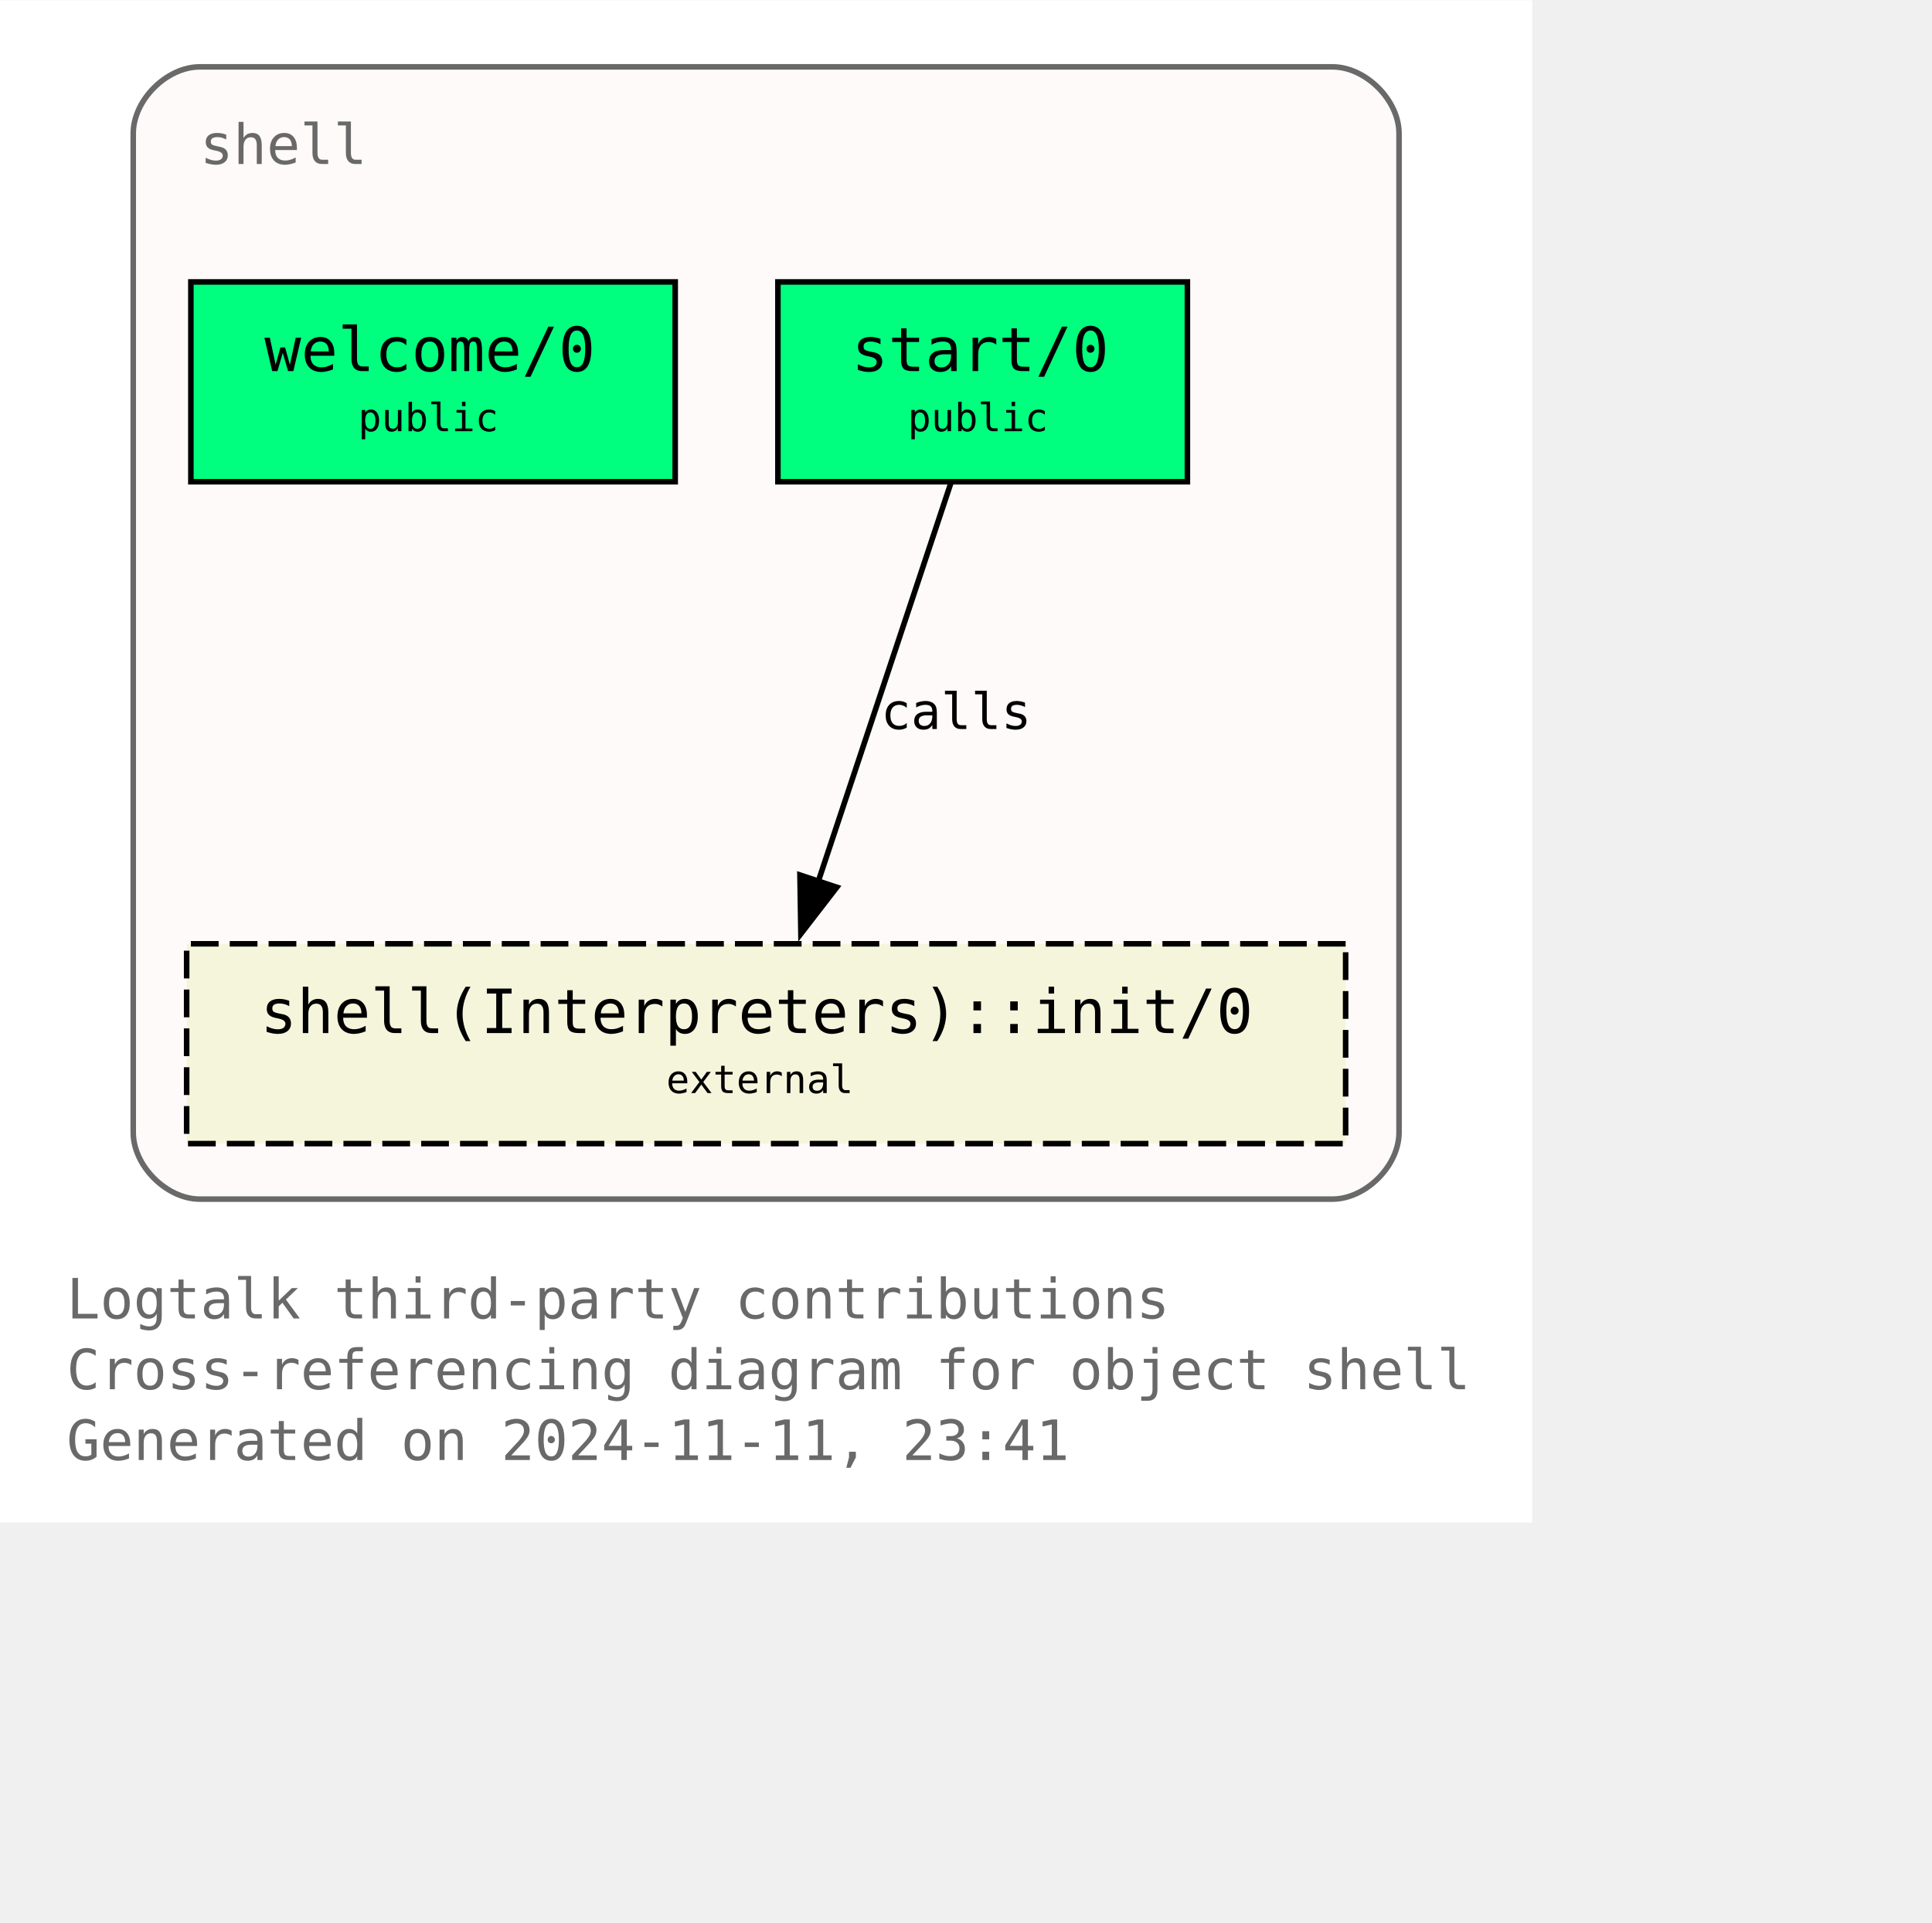
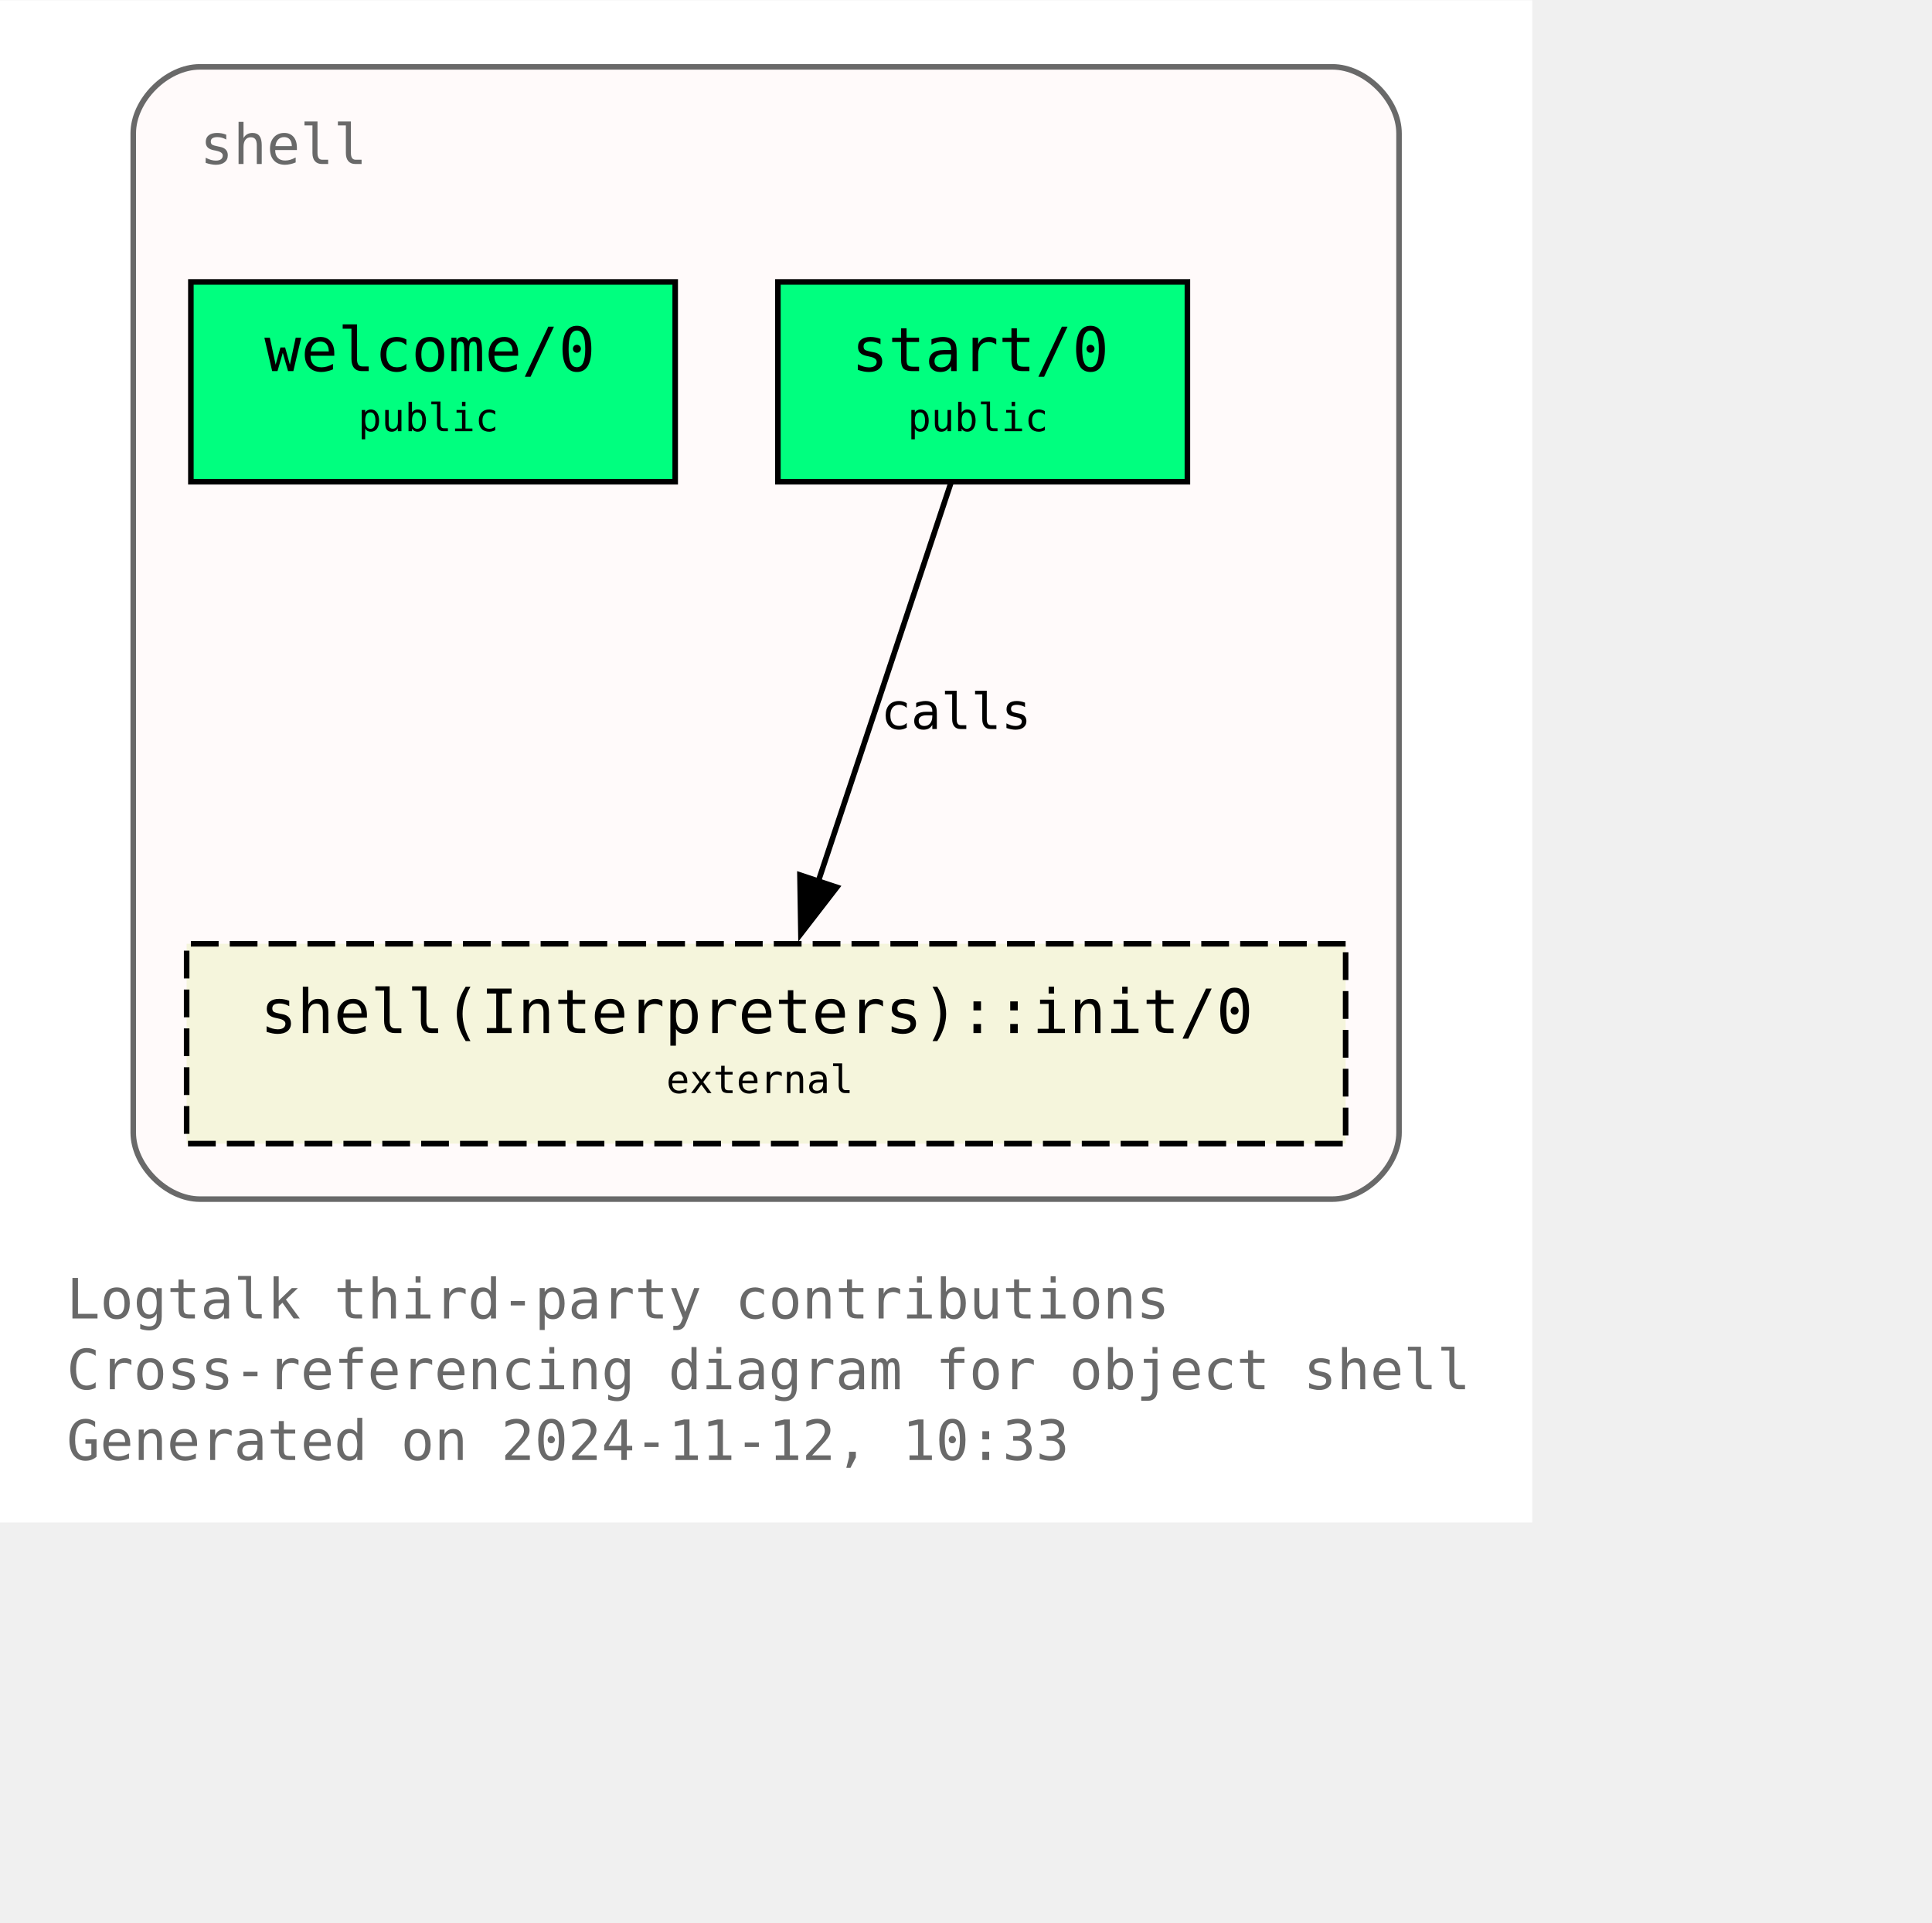
<svg xmlns="http://www.w3.org/2000/svg" xmlns:xlink="http://www.w3.org/1999/xlink" width="420pt" height="418pt" viewBox="72.00 72.00 348.00 346.25">
  <g id="graph0" class="graph" transform="scale(1 1) rotate(0) translate(76 342.25)">
    <polygon fill="white" stroke="none" points="-4,4 -4,-270.25 272,-270.25 272,4 -4,4" />
    <text text-anchor="start" x="8" y="-32.75" font-family="Monospace" font-size="10.00" fill="dimgray">Logtalk third-party contributions</text>
    <text text-anchor="start" x="8" y="-20" font-family="Monospace" font-size="10.00" fill="dimgray">Cross-referencing diagram for object shell</text>
-     <text text-anchor="start" x="8" y="-7.25" font-family="Monospace" font-size="10.00" fill="dimgray">Generated on 2024-11-11, 23:41</text>
+     <text text-anchor="start" x="8" y="-7.25" font-family="Monospace" font-size="10.00" fill="dimgray">Generated on 2024-11-12, 10:33</text>
    <g id="clust1" class="cluster">
      <g id="a_clust1">
        <a xlink:title="shell">
          <path fill="snow" stroke="dimgray" d="M32,-54.25C32,-54.25 236,-54.25 236,-54.25 242,-54.25 248,-60.25 248,-66.25 248,-66.25 248,-246.25 248,-246.25 248,-252.25 242,-258.25 236,-258.25 236,-258.25 32,-258.25 32,-258.25 26,-258.25 20,-252.25 20,-246.25 20,-246.25 20,-66.25 20,-66.25 20,-60.25 26,-54.25 32,-54.25" />
          <g id="a_clust1_0">
-             <a xlink:href="https://github.com/LogtalkDotOrg/logtalk3/tree/163d4d4d0e6a9662299cc7e495f90029d92fcb68/contributions/verdi_neruda/shell.lgt" xlink:title="https://github.com/LogtalkDotOrg/logtalk3/tree/163d4d4d0e6a9662299cc7e495f90029d92fcb68/contributions/verdi_neruda/shell.lgt">
+             <a xlink:href="https://github.com/LogtalkDotOrg/logtalk3/tree/09b3814e01a53045e1deeaa9ca6ba2d867e25a59/contributions/verdi_neruda/shell.lgt" xlink:title="https://github.com/LogtalkDotOrg/logtalk3/tree/09b3814e01a53045e1deeaa9ca6ba2d867e25a59/contributions/verdi_neruda/shell.lgt">
              <text text-anchor="start" x="32" y="-240.75" font-family="Monospace" font-size="10.00" fill="dimgray">shell</text>
            </a>
          </g>
        </a>
      </g>
    </g>
    <g id="node1" class="node">
      <g id="a_node1">
-         <a xlink:href="https://github.com/LogtalkDotOrg/logtalk3/tree/163d4d4d0e6a9662299cc7e495f90029d92fcb68/contributions/verdi_neruda/shell.lgt#L346" xlink:title="https://github.com/LogtalkDotOrg/logtalk3/tree/163d4d4d0e6a9662299cc7e495f90029d92fcb68/contributions/verdi_neruda/shell.lgt#L346">
+         <a xlink:href="https://github.com/LogtalkDotOrg/logtalk3/tree/09b3814e01a53045e1deeaa9ca6ba2d867e25a59/contributions/verdi_neruda/shell.lgt#L346" xlink:title="https://github.com/LogtalkDotOrg/logtalk3/tree/09b3814e01a53045e1deeaa9ca6ba2d867e25a59/contributions/verdi_neruda/shell.lgt#L346">
          <polygon fill="springgreen" stroke="black" points="117.62,-219.5 30.38,-219.5 30.38,-183.5 117.62,-183.5 117.62,-219.5" />
          <text text-anchor="start" x="38.38" y="-204.2" font-family="Monospace" font-size="9.00"> </text>
          <text text-anchor="start" x="43.62" y="-203.43" font-family="Monospace" font-size="11.00">welcome/0</text>
          <text text-anchor="start" x="104.38" y="-204.2" font-family="Monospace" font-size="9.00"> </text>
          <text text-anchor="start" x="38.38" y="-191.82" font-family="Monospace" font-size="9.00"> </text>
          <text text-anchor="start" x="60.5" y="-192.6" font-family="Monospace" font-size="7.00">public</text>
          <text text-anchor="start" x="104.38" y="-191.82" font-family="Monospace" font-size="9.00"> </text>
        </a>
      </g>
    </g>
    <g id="node2" class="node">
      <g id="a_node2">
-         <a xlink:href="https://github.com/LogtalkDotOrg/logtalk3/tree/163d4d4d0e6a9662299cc7e495f90029d92fcb68/contributions/verdi_neruda/shell.lgt#L358" xlink:title="https://github.com/LogtalkDotOrg/logtalk3/tree/163d4d4d0e6a9662299cc7e495f90029d92fcb68/contributions/verdi_neruda/shell.lgt#L358">
+         <a xlink:href="https://github.com/LogtalkDotOrg/logtalk3/tree/09b3814e01a53045e1deeaa9ca6ba2d867e25a59/contributions/verdi_neruda/shell.lgt#L358" xlink:title="https://github.com/LogtalkDotOrg/logtalk3/tree/09b3814e01a53045e1deeaa9ca6ba2d867e25a59/contributions/verdi_neruda/shell.lgt#L358">
          <polygon fill="springgreen" stroke="black" points="209.88,-219.5 136.12,-219.5 136.12,-183.5 209.88,-183.5 209.88,-219.5" />
          <text text-anchor="start" x="144.12" y="-204.2" font-family="Monospace" font-size="9.00"> </text>
          <text text-anchor="start" x="149.38" y="-203.43" font-family="Monospace" font-size="11.00">start/0</text>
          <text text-anchor="start" x="196.62" y="-204.2" font-family="Monospace" font-size="9.00"> </text>
          <text text-anchor="start" x="144.12" y="-191.82" font-family="Monospace" font-size="9.00"> </text>
          <text text-anchor="start" x="159.5" y="-192.6" font-family="Monospace" font-size="7.00">public</text>
          <text text-anchor="start" x="196.62" y="-191.82" font-family="Monospace" font-size="9.00"> </text>
        </a>
      </g>
    </g>
    <g id="node3" class="node">
      <g id="a_node3">
        <a xlink:href="https://logtalk.org/library/shell_1.html#init-0" xlink:title="https://logtalk.org/library/shell_1.html#init-0">
          <polygon fill="beige" stroke="black" stroke-dasharray="5,2" points="238.38,-100.25 29.62,-100.25 29.62,-64.25 238.38,-64.25 238.38,-100.25" />
          <text text-anchor="start" x="37.62" y="-84.95" font-family="Monospace" font-size="9.00"> </text>
          <text text-anchor="start" x="42.88" y="-84.17" font-family="Monospace" font-size="11.00">shell(Interpreters)::init/0</text>
          <text text-anchor="start" x="225.12" y="-84.95" font-family="Monospace" font-size="9.00"> </text>
          <text text-anchor="start" x="37.62" y="-72.58" font-family="Monospace" font-size="9.00"> </text>
          <text text-anchor="start" x="116" y="-73.35" font-family="Monospace" font-size="7.00">external</text>
          <text text-anchor="start" x="225.12" y="-72.58" font-family="Monospace" font-size="9.00"> </text>
        </a>
      </g>
    </g>
    <g id="edge1" class="edge">
      <g id="a_edge1">
-         <a xlink:href="https://github.com/LogtalkDotOrg/logtalk3/tree/163d4d4d0e6a9662299cc7e495f90029d92fcb68/contributions/verdi_neruda/shell.lgt#L360" xlink:title="calls">
+         <a xlink:href="https://github.com/LogtalkDotOrg/logtalk3/tree/09b3814e01a53045e1deeaa9ca6ba2d867e25a59/contributions/verdi_neruda/shell.lgt#L360" xlink:title="calls">
          <path fill="none" stroke="black" d="M167.25,-183.2C160.97,-164.32 150.82,-133.81 143.38,-111.46" />
          <polygon fill="black" stroke="black" points="146.73,-110.44 140.26,-102.06 140.09,-112.65 146.73,-110.44" />
        </a>
      </g>
      <g id="a_edge1-label">
-         <a xlink:href="https://github.com/LogtalkDotOrg/logtalk3/tree/163d4d4d0e6a9662299cc7e495f90029d92fcb68/contributions/verdi_neruda/shell.lgt#L360" xlink:title="https://github.com/LogtalkDotOrg/logtalk3/tree/163d4d4d0e6a9662299cc7e495f90029d92fcb68/contributions/verdi_neruda/shell.lgt#L360">
+         <a xlink:href="https://github.com/LogtalkDotOrg/logtalk3/tree/09b3814e01a53045e1deeaa9ca6ba2d867e25a59/contributions/verdi_neruda/shell.lgt#L360" xlink:title="https://github.com/LogtalkDotOrg/logtalk3/tree/09b3814e01a53045e1deeaa9ca6ba2d867e25a59/contributions/verdi_neruda/shell.lgt#L360">
          <text text-anchor="start" x="154.67" y="-138.95" font-family="Monospace" font-size="9.00">calls</text>
        </a>
      </g>
    </g>
  </g>
</svg>
